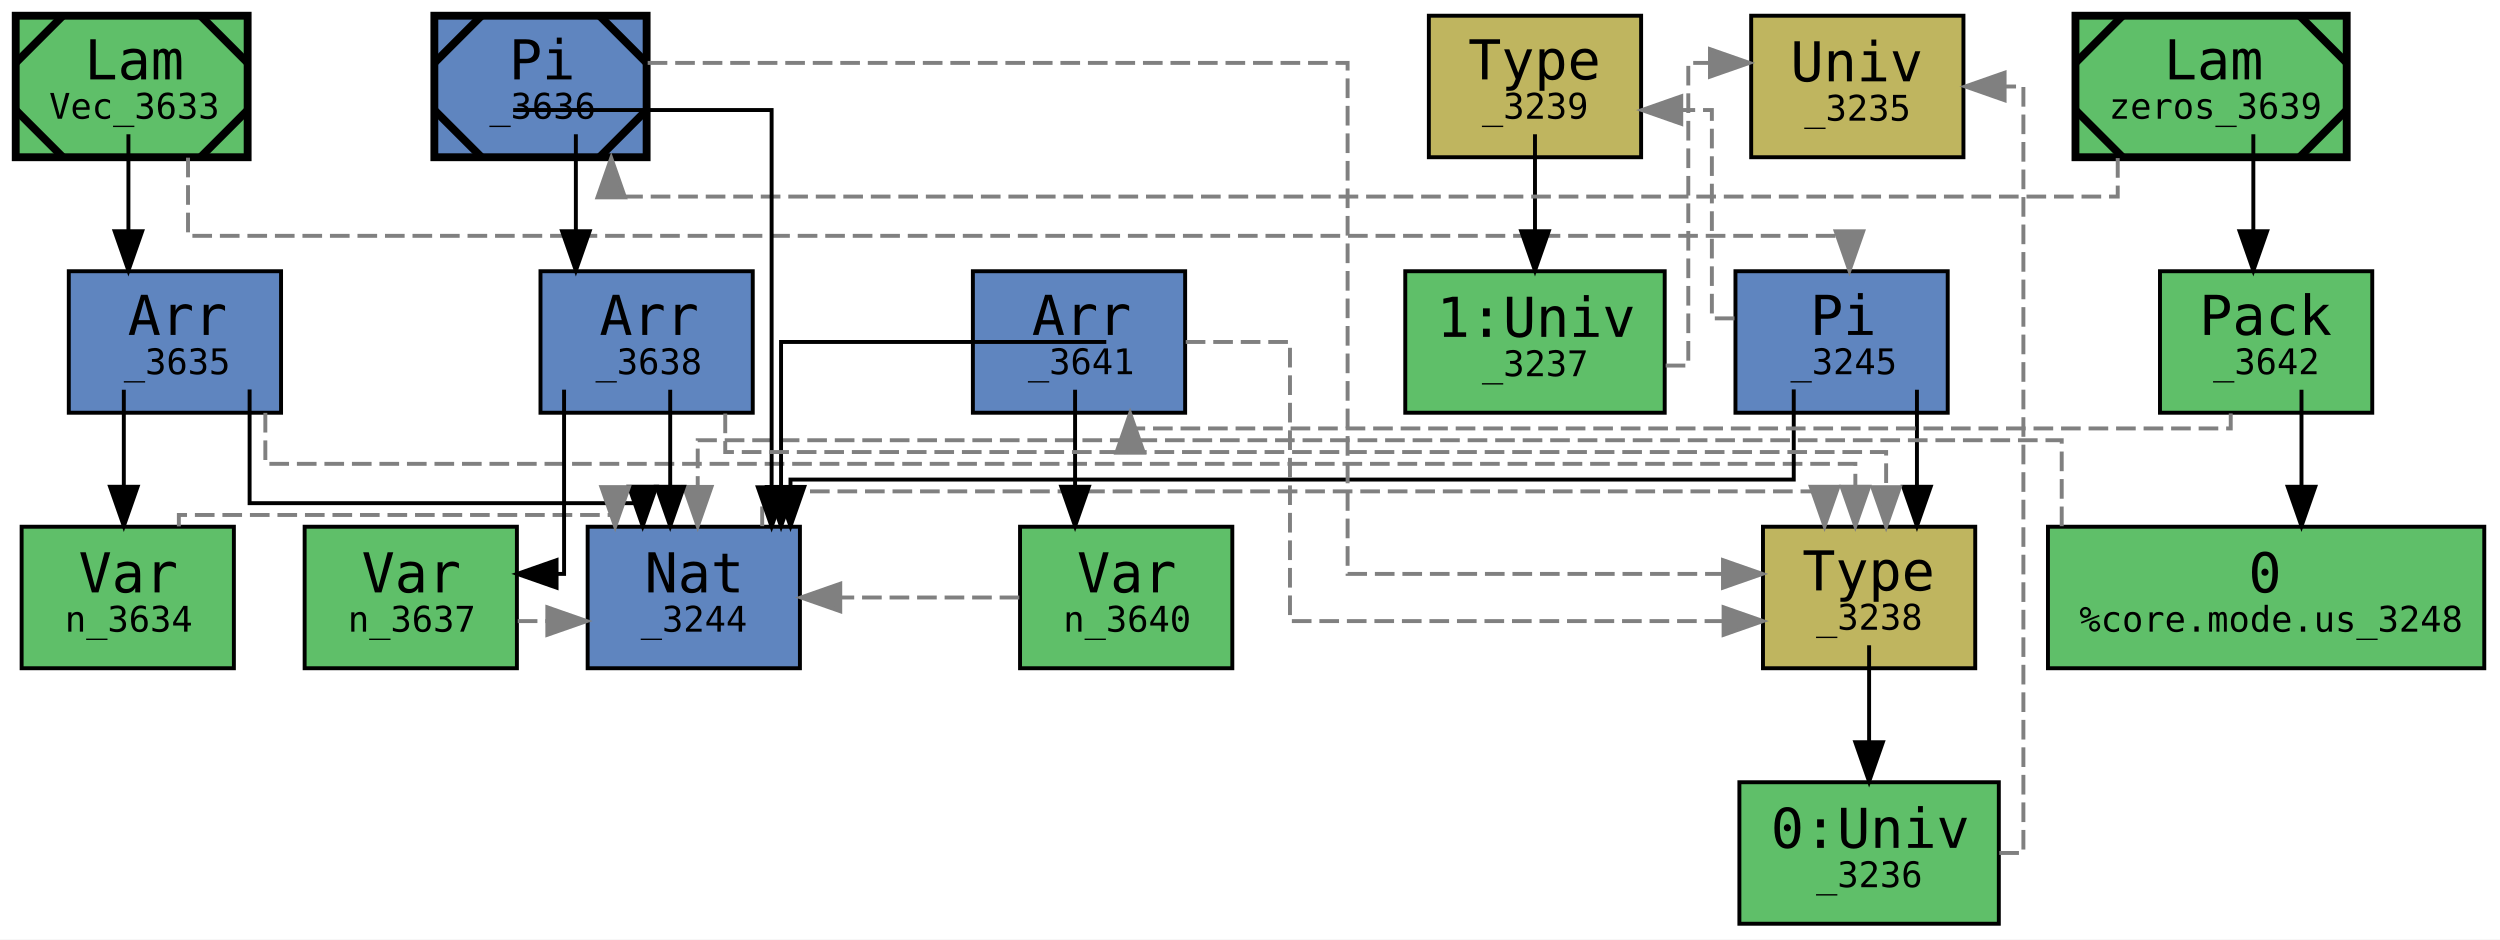
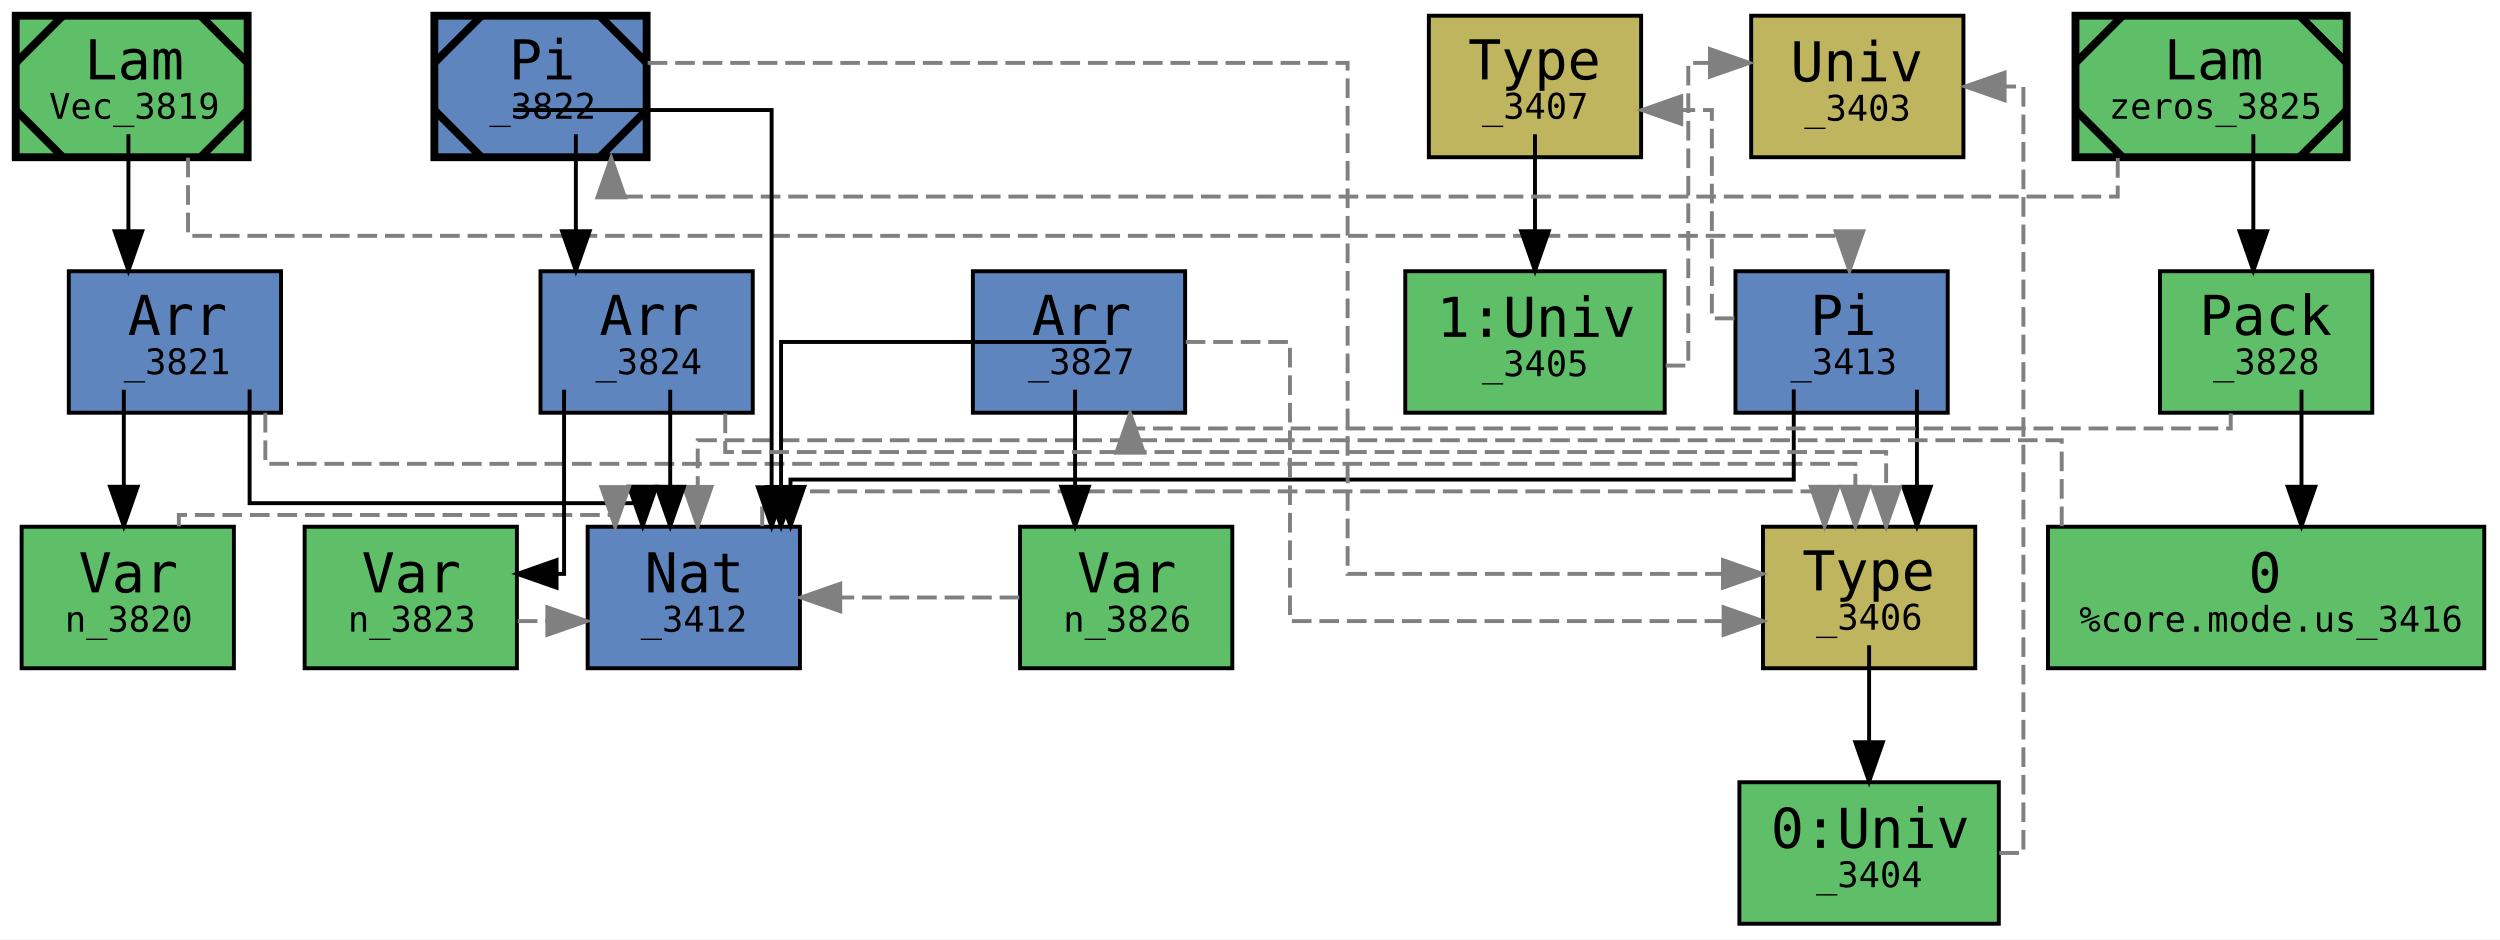
<svg xmlns="http://www.w3.org/2000/svg" xmlns:xlink="http://www.w3.org/1999/xlink" width="636pt" height="239pt" viewBox="0.00 0.00 636.00 239.00">
  <g id="graph0" class="graph" transform="scale(1 1) rotate(0) translate(4 235)">
    <polygon fill="white" stroke="transparent" points="-4,4 -4,-235 632,-235 632,4 -4,4" />
    <g id="node1" class="node">
      <g id="a_node1">
-         <a xlink:title="&lt;b&gt;expr:&lt;/b&gt; Vec&#13;&#10;&lt;b&gt;type:&lt;/b&gt; Nat → *&#13;&#10;&lt;b&gt;name:&lt;/b&gt; Vec&#13;&#10;&lt;b&gt;gid:&lt;/b&gt; 3633&#13;&#10;&lt;b&gt;flags:&lt;/b&gt; 0x0&#13;&#10;&lt;b&gt;mark:&lt;/b&gt; 0x18&#13;&#10;&lt;b&gt;local_muts:&lt;/b&gt; Vec&#13;&#10;&lt;b&gt;local_vars:&lt;/b&gt; &#13;&#10;&lt;b&gt;free_vars:&lt;/b&gt; &#13;&#10;&lt;b&gt;users:&lt;/b&gt; {}&#13;&#10;&lt;b&gt;loc:&lt;/b&gt; lit/docs/dep.mim:6:1-6:37">
+         <a xlink:title="&lt;b&gt;expr:&lt;/b&gt; Vec&#13;&#10;&lt;b&gt;type:&lt;/b&gt; Nat → *&#13;&#10;&lt;b&gt;name:&lt;/b&gt; Vec&#13;&#10;&lt;b&gt;gid:&lt;/b&gt; 3819&#13;&#10;&lt;b&gt;flags:&lt;/b&gt; 0x0&#13;&#10;&lt;b&gt;mark:&lt;/b&gt; 0x1c&#13;&#10;&lt;b&gt;local_muts:&lt;/b&gt; Vec&#13;&#10;&lt;b&gt;local_vars:&lt;/b&gt; &#13;&#10;&lt;b&gt;free_vars:&lt;/b&gt; &#13;&#10;&lt;b&gt;users:&lt;/b&gt; {}&#13;&#10;&lt;b&gt;loc:&lt;/b&gt; lit/docs/dep.mim:6:1-6:37">
          <polygon fill="#5fbf69" stroke="black" stroke-width="2" points="59,-231 0,-231 0,-195 59,-195 59,-231" />
          <polyline fill="none" stroke="black" stroke-width="2" points="12,-231 0,-219 " />
          <polyline fill="none" stroke="black" stroke-width="2" points="0,-207 12,-195 " />
          <polyline fill="none" stroke="black" stroke-width="2" points="47,-195 59,-207 " />
          <polyline fill="none" stroke="black" stroke-width="2" points="59,-219 47,-231 " />
          <text text-anchor="start" x="17.5" y="-214.8" font-family="monospace" font-size="14.00">Lam</text>
-           <text text-anchor="start" x="8.5" y="-204.8" font-family="monospace" font-size="9.00">Vec_3633</text>
+           <text text-anchor="start" x="8.5" y="-204.8" font-family="monospace" font-size="9.00">Vec_3819</text>
        </a>
      </g>
    </g>
    <g id="node2" class="node">
      <g id="a_node2">
-         <a xlink:title="&lt;b&gt;expr:&lt;/b&gt; «n_3634; Nat»&#13;&#10;&lt;b&gt;type:&lt;/b&gt; *&#13;&#10;&lt;b&gt;name:&lt;/b&gt; &#13;&#10;&lt;b&gt;gid:&lt;/b&gt; 3635&#13;&#10;&lt;b&gt;flags:&lt;/b&gt; 0x0&#13;&#10;&lt;b&gt;mark:&lt;/b&gt; 0x0&#13;&#10;&lt;b&gt;local_muts:&lt;/b&gt; &#13;&#10;&lt;b&gt;local_vars:&lt;/b&gt; n_3634&#13;&#10;&lt;b&gt;free_vars:&lt;/b&gt; n_3634&#13;&#10;&lt;b&gt;loc:&lt;/b&gt; lit/docs/dep.mim:6:30-6:37">
+         <a xlink:title="&lt;b&gt;expr:&lt;/b&gt; «n_3820; Nat»&#13;&#10;&lt;b&gt;type:&lt;/b&gt; *&#13;&#10;&lt;b&gt;name:&lt;/b&gt; &#13;&#10;&lt;b&gt;gid:&lt;/b&gt; 3821&#13;&#10;&lt;b&gt;flags:&lt;/b&gt; 0x0&#13;&#10;&lt;b&gt;mark:&lt;/b&gt; 0x0&#13;&#10;&lt;b&gt;local_muts:&lt;/b&gt; &#13;&#10;&lt;b&gt;local_vars:&lt;/b&gt; n_3820&#13;&#10;&lt;b&gt;free_vars:&lt;/b&gt; n_3820&#13;&#10;&lt;b&gt;loc:&lt;/b&gt; lit/docs/dep.mim:6:30-6:37">
          <polygon fill="#5f85bf" stroke="black" points="67.5,-166 13.5,-166 13.5,-130 67.5,-130 67.5,-166" />
          <text text-anchor="start" x="28.5" y="-149.8" font-family="monospace" font-size="14.00">Arr</text>
-           <text text-anchor="start" x="27.5" y="-139.8" font-family="monospace" font-size="9.00">_3635</text>
+           <text text-anchor="start" x="27.5" y="-139.8" font-family="monospace" font-size="9.00">_3821</text>
        </a>
      </g>
    </g>
    <g id="edge8" class="edge">
      <path fill="none" stroke="black" d="M28.67,-200.85C28.67,-200.85 28.67,-176.17 28.67,-176.17" />
      <polygon fill="black" stroke="black" points="32.17,-176.17 28.67,-166.17 25.17,-176.17 32.17,-176.17" />
    </g>
    <g id="node8" class="node">
      <g id="a_node8">
-         <a xlink:title="&lt;b&gt;expr:&lt;/b&gt; Nat → *&#13;&#10;&lt;b&gt;type:&lt;/b&gt; □&#13;&#10;&lt;b&gt;name:&lt;/b&gt; &#13;&#10;&lt;b&gt;gid:&lt;/b&gt; 3245&#13;&#10;&lt;b&gt;flags:&lt;/b&gt; 0x0&#13;&#10;&lt;b&gt;mark:&lt;/b&gt; 0x0&#13;&#10;&lt;b&gt;local_muts:&lt;/b&gt; &#13;&#10;&lt;b&gt;local_vars:&lt;/b&gt; &#13;&#10;&lt;b&gt;free_vars:&lt;/b&gt; &#13;&#10;&lt;b&gt;loc:&lt;/b&gt; &lt;unknown location&gt;">
+         <a xlink:title="&lt;b&gt;expr:&lt;/b&gt; Nat → *&#13;&#10;&lt;b&gt;type:&lt;/b&gt; □&#13;&#10;&lt;b&gt;name:&lt;/b&gt; &#13;&#10;&lt;b&gt;gid:&lt;/b&gt; 3413&#13;&#10;&lt;b&gt;flags:&lt;/b&gt; 0x0&#13;&#10;&lt;b&gt;mark:&lt;/b&gt; 0x0&#13;&#10;&lt;b&gt;local_muts:&lt;/b&gt; &#13;&#10;&lt;b&gt;local_vars:&lt;/b&gt; &#13;&#10;&lt;b&gt;free_vars:&lt;/b&gt; &#13;&#10;&lt;b&gt;loc:&lt;/b&gt; &lt;unknown location&gt;">
          <polygon fill="#5f85bf" stroke="black" points="491.5,-166 437.5,-166 437.5,-130 491.5,-130 491.5,-166" />
          <text text-anchor="start" x="456.5" y="-149.8" font-family="monospace" font-size="14.00">Pi</text>
-           <text text-anchor="start" x="451.5" y="-139.8" font-family="monospace" font-size="9.00">_3245</text>
+           <text text-anchor="start" x="451.5" y="-139.8" font-family="monospace" font-size="9.00">_3413</text>
        </a>
      </g>
    </g>
    <g id="edge14" class="edge">
      <path fill="none" stroke="gray" stroke-dasharray="5,2" d="M43.83,-194.89C43.83,-185.1 43.83,-175 43.83,-175 43.83,-175 466.5,-175 466.5,-175 466.5,-175 466.5,-174.12 466.5,-174.12" />
      <polygon fill="gray" stroke="gray" points="470,-176.16 466.5,-166.16 463,-176.16 470,-176.16" />
    </g>
    <g id="node3" class="node">
      <g id="a_node3">
-         <a xlink:title="&lt;b&gt;expr:&lt;/b&gt; n_3634&#13;&#10;&lt;b&gt;type:&lt;/b&gt; Nat&#13;&#10;&lt;b&gt;name:&lt;/b&gt; n&#13;&#10;&lt;b&gt;gid:&lt;/b&gt; 3634&#13;&#10;&lt;b&gt;flags:&lt;/b&gt; 0x0&#13;&#10;&lt;b&gt;mark:&lt;/b&gt; 0x0&#13;&#10;&lt;b&gt;local_muts:&lt;/b&gt; &#13;&#10;&lt;b&gt;local_vars:&lt;/b&gt; n_3634&#13;&#10;&lt;b&gt;free_vars:&lt;/b&gt; n_3634&#13;&#10;&lt;b&gt;loc:&lt;/b&gt; lit/docs/dep.mim:6:16-6:23">
+         <a xlink:title="&lt;b&gt;expr:&lt;/b&gt; n_3820&#13;&#10;&lt;b&gt;type:&lt;/b&gt; Nat&#13;&#10;&lt;b&gt;name:&lt;/b&gt; n&#13;&#10;&lt;b&gt;gid:&lt;/b&gt; 3820&#13;&#10;&lt;b&gt;flags:&lt;/b&gt; 0x0&#13;&#10;&lt;b&gt;mark:&lt;/b&gt; 0x0&#13;&#10;&lt;b&gt;local_muts:&lt;/b&gt; &#13;&#10;&lt;b&gt;local_vars:&lt;/b&gt; n_3820&#13;&#10;&lt;b&gt;free_vars:&lt;/b&gt; n_3820&#13;&#10;&lt;b&gt;loc:&lt;/b&gt; lit/docs/dep.mim:6:16-6:23">
          <polygon fill="#5fbf69" stroke="black" points="55.5,-101 1.5,-101 1.5,-65 55.5,-65 55.5,-101" />
          <text text-anchor="start" x="16" y="-84.3" font-family="monospace" font-size="14.00">Var</text>
-           <text text-anchor="start" x="12.5" y="-74.3" font-family="monospace" font-size="9.00">n_3634</text>
+           <text text-anchor="start" x="12.5" y="-74.3" font-family="monospace" font-size="9.00">n_3820</text>
        </a>
      </g>
    </g>
    <g id="edge5" class="edge">
      <path fill="none" stroke="black" d="M27.5,-135.85C27.5,-135.85 27.5,-111.17 27.5,-111.17" />
      <polygon fill="black" stroke="black" points="31,-111.17 27.5,-101.17 24,-111.17 31,-111.17" />
    </g>
    <g id="node4" class="node">
      <g id="a_node4">
-         <a xlink:title="&lt;b&gt;expr:&lt;/b&gt; Nat&#13;&#10;&lt;b&gt;type:&lt;/b&gt; *&#13;&#10;&lt;b&gt;name:&lt;/b&gt; &#13;&#10;&lt;b&gt;gid:&lt;/b&gt; 3244&#13;&#10;&lt;b&gt;flags:&lt;/b&gt; 0x0&#13;&#10;&lt;b&gt;mark:&lt;/b&gt; 0x0&#13;&#10;&lt;b&gt;local_muts:&lt;/b&gt; &#13;&#10;&lt;b&gt;local_vars:&lt;/b&gt; &#13;&#10;&lt;b&gt;free_vars:&lt;/b&gt; &#13;&#10;&lt;b&gt;loc:&lt;/b&gt; &lt;unknown location&gt;">
+         <a xlink:title="&lt;b&gt;expr:&lt;/b&gt; Nat&#13;&#10;&lt;b&gt;type:&lt;/b&gt; *&#13;&#10;&lt;b&gt;name:&lt;/b&gt; &#13;&#10;&lt;b&gt;gid:&lt;/b&gt; 3412&#13;&#10;&lt;b&gt;flags:&lt;/b&gt; 0x0&#13;&#10;&lt;b&gt;mark:&lt;/b&gt; 0x0&#13;&#10;&lt;b&gt;local_muts:&lt;/b&gt; &#13;&#10;&lt;b&gt;local_vars:&lt;/b&gt; &#13;&#10;&lt;b&gt;free_vars:&lt;/b&gt; &#13;&#10;&lt;b&gt;loc:&lt;/b&gt; &lt;unknown location&gt;">
          <polygon fill="#5f85bf" stroke="black" points="199.5,-101 145.5,-101 145.5,-65 199.5,-65 199.5,-101" />
          <text text-anchor="start" x="160" y="-84.3" font-family="monospace" font-size="14.00">Nat</text>
-           <text text-anchor="start" x="159" y="-74.3" font-family="monospace" font-size="9.00">_3244</text>
+           <text text-anchor="start" x="159" y="-74.3" font-family="monospace" font-size="9.00">_3412</text>
        </a>
      </g>
    </g>
    <g id="edge6" class="edge">
      <path fill="none" stroke="black" d="M59.5,-135.92C59.5,-134.22 59.5,-107 59.5,-107 59.5,-107 159.5,-107 159.5,-107 159.5,-107 159.5,-106.42 159.5,-106.42" />
      <polygon fill="black" stroke="black" points="163,-111.19 159.5,-101.19 156,-111.19 163,-111.19" />
    </g>
    <g id="node5" class="node">
      <g id="a_node5">
-         <a xlink:title="&lt;b&gt;expr:&lt;/b&gt; *&#13;&#10;&lt;b&gt;type:&lt;/b&gt; &lt;nullptr&gt;&#13;&#10;&lt;b&gt;name:&lt;/b&gt; &#13;&#10;&lt;b&gt;gid:&lt;/b&gt; 3238&#13;&#10;&lt;b&gt;flags:&lt;/b&gt; 0x0&#13;&#10;&lt;b&gt;mark:&lt;/b&gt; 0x0&#13;&#10;&lt;b&gt;local_muts:&lt;/b&gt; &#13;&#10;&lt;b&gt;local_vars:&lt;/b&gt; &#13;&#10;&lt;b&gt;free_vars:&lt;/b&gt; &#13;&#10;&lt;b&gt;loc:&lt;/b&gt; &lt;unknown location&gt;">
+         <a xlink:title="&lt;b&gt;expr:&lt;/b&gt; *&#13;&#10;&lt;b&gt;type:&lt;/b&gt; &lt;nullptr&gt;&#13;&#10;&lt;b&gt;name:&lt;/b&gt; &#13;&#10;&lt;b&gt;gid:&lt;/b&gt; 3406&#13;&#10;&lt;b&gt;flags:&lt;/b&gt; 0x0&#13;&#10;&lt;b&gt;mark:&lt;/b&gt; 0x0&#13;&#10;&lt;b&gt;local_muts:&lt;/b&gt; &#13;&#10;&lt;b&gt;local_vars:&lt;/b&gt; &#13;&#10;&lt;b&gt;free_vars:&lt;/b&gt; &#13;&#10;&lt;b&gt;loc:&lt;/b&gt; &lt;unknown location&gt;">
          <polygon fill="#bfb55f" stroke="black" points="498.5,-101 444.5,-101 444.5,-65 498.5,-65 498.5,-101" />
          <text text-anchor="start" x="454.5" y="-84.8" font-family="monospace" font-size="14.00">Type</text>
-           <text text-anchor="start" x="458" y="-74.8" font-family="monospace" font-size="9.00">_3238</text>
+           <text text-anchor="start" x="458" y="-74.8" font-family="monospace" font-size="9.00">_3406</text>
        </a>
      </g>
    </g>
    <g id="edge7" class="edge">
      <path fill="none" stroke="gray" stroke-dasharray="5,2" d="M63.5,-129.97C63.5,-123.15 63.5,-117 63.5,-117 63.5,-117 468,-117 468,-117 468,-117 468,-111.19 468,-111.19" />
      <polygon fill="gray" stroke="gray" points="471.5,-111.19 468,-101.19 464.5,-111.19 471.5,-111.19" />
    </g>
    <g id="edge4" class="edge">
      <path fill="none" stroke="gray" stroke-dasharray="5,2" d="M41.5,-101.08C41.5,-102.85 41.5,-104 41.5,-104 41.5,-104 152.5,-104 152.5,-104 152.5,-104 152.5,-103.71 152.5,-103.71" />
      <polygon fill="gray" stroke="gray" points="156,-111.08 152.5,-101.08 149,-111.08 156,-111.08" />
    </g>
    <g id="edge3" class="edge">
      <path fill="none" stroke="gray" stroke-dasharray="5,2" d="M189.9,-101.16C189.9,-106.04 189.9,-110 189.9,-110 189.9,-110 460.17,-110 460.17,-110 460.17,-110 460.17,-109.12 460.17,-109.12" />
      <polygon fill="gray" stroke="gray" points="463.67,-111.16 460.17,-101.16 456.67,-111.16 463.67,-111.16" />
    </g>
    <g id="node6" class="node">
      <g id="a_node6">
-         <a xlink:title="&lt;b&gt;expr:&lt;/b&gt; 0:Univ&#13;&#10;&lt;b&gt;type:&lt;/b&gt; Univ&#13;&#10;&lt;b&gt;name:&lt;/b&gt; &#13;&#10;&lt;b&gt;gid:&lt;/b&gt; 3236&#13;&#10;&lt;b&gt;flags:&lt;/b&gt; 0x0&#13;&#10;&lt;b&gt;mark:&lt;/b&gt; 0x0&#13;&#10;&lt;b&gt;local_muts:&lt;/b&gt; &#13;&#10;&lt;b&gt;local_vars:&lt;/b&gt; &#13;&#10;&lt;b&gt;free_vars:&lt;/b&gt; &#13;&#10;&lt;b&gt;loc:&lt;/b&gt; &lt;unknown location&gt;">
+         <a xlink:title="&lt;b&gt;expr:&lt;/b&gt; 0:Univ&#13;&#10;&lt;b&gt;type:&lt;/b&gt; Univ&#13;&#10;&lt;b&gt;name:&lt;/b&gt; &#13;&#10;&lt;b&gt;gid:&lt;/b&gt; 3404&#13;&#10;&lt;b&gt;flags:&lt;/b&gt; 0x0&#13;&#10;&lt;b&gt;mark:&lt;/b&gt; 0x0&#13;&#10;&lt;b&gt;local_muts:&lt;/b&gt; &#13;&#10;&lt;b&gt;local_vars:&lt;/b&gt; &#13;&#10;&lt;b&gt;free_vars:&lt;/b&gt; &#13;&#10;&lt;b&gt;loc:&lt;/b&gt; &lt;unknown location&gt;">
          <polygon fill="#5fbf69" stroke="black" points="504.5,-36 438.5,-36 438.5,0 504.5,0 504.5,-36" />
          <text text-anchor="start" x="446.5" y="-19.3" font-family="monospace" font-size="14.00">0:Univ</text>
-           <text text-anchor="start" x="458" y="-9.3" font-family="monospace" font-size="9.00">_3236</text>
+           <text text-anchor="start" x="458" y="-9.3" font-family="monospace" font-size="9.00">_3404</text>
        </a>
      </g>
    </g>
    <g id="edge1" class="edge">
      <path fill="none" stroke="black" d="M471.5,-70.85C471.5,-70.85 471.5,-46.17 471.5,-46.17" />
      <polygon fill="black" stroke="black" points="475,-46.17 471.5,-36.17 468,-46.17 475,-46.17" />
    </g>
    <g id="node7" class="node">
      <g id="a_node7">
-         <a xlink:title="&lt;b&gt;expr:&lt;/b&gt; Univ&#13;&#10;&lt;b&gt;type:&lt;/b&gt; &lt;nullptr&gt;&#13;&#10;&lt;b&gt;name:&lt;/b&gt; &#13;&#10;&lt;b&gt;gid:&lt;/b&gt; 3235&#13;&#10;&lt;b&gt;flags:&lt;/b&gt; 0x0&#13;&#10;&lt;b&gt;mark:&lt;/b&gt; 0x0&#13;&#10;&lt;b&gt;local_muts:&lt;/b&gt; &#13;&#10;&lt;b&gt;local_vars:&lt;/b&gt; &#13;&#10;&lt;b&gt;free_vars:&lt;/b&gt; &#13;&#10;&lt;b&gt;loc:&lt;/b&gt; &lt;unknown location&gt;">
+         <a xlink:title="&lt;b&gt;expr:&lt;/b&gt; Univ&#13;&#10;&lt;b&gt;type:&lt;/b&gt; &lt;nullptr&gt;&#13;&#10;&lt;b&gt;name:&lt;/b&gt; &#13;&#10;&lt;b&gt;gid:&lt;/b&gt; 3403&#13;&#10;&lt;b&gt;flags:&lt;/b&gt; 0x0&#13;&#10;&lt;b&gt;mark:&lt;/b&gt; 0x0&#13;&#10;&lt;b&gt;local_muts:&lt;/b&gt; &#13;&#10;&lt;b&gt;local_vars:&lt;/b&gt; &#13;&#10;&lt;b&gt;free_vars:&lt;/b&gt; &#13;&#10;&lt;b&gt;loc:&lt;/b&gt; &lt;unknown location&gt;">
          <polygon fill="#bfb55f" stroke="black" points="495.5,-231 441.5,-231 441.5,-195 495.5,-195 495.5,-231" />
          <text text-anchor="start" x="451.5" y="-214.3" font-family="monospace" font-size="14.00">Univ</text>
-           <text text-anchor="start" x="455" y="-204.3" font-family="monospace" font-size="9.00">_3235</text>
+           <text text-anchor="start" x="455" y="-204.3" font-family="monospace" font-size="9.00">_3403</text>
        </a>
      </g>
    </g>
    <g id="edge2" class="edge">
      <path fill="none" stroke="gray" stroke-dasharray="5,2" d="M504.62,-18C508.3,-18 510.75,-18 510.75,-18 510.75,-18 510.75,-213 510.75,-213 510.75,-213 505.97,-213 505.97,-213" />
      <polygon fill="gray" stroke="gray" points="505.97,-209.5 495.97,-213 505.97,-216.5 505.97,-209.5" />
    </g>
    <g id="edge9" class="edge">
      <path fill="none" stroke="black" d="M452.33,-135.93C452.33,-134.58 452.33,-113 452.33,-113 452.33,-113 197.1,-113 197.1,-113 197.1,-113 197.1,-111.14 197.1,-111.14" />
      <polygon fill="black" stroke="black" points="200.6,-111.14 197.1,-101.14 193.6,-111.14 200.6,-111.14" />
    </g>
    <g id="edge10" class="edge">
      <path fill="none" stroke="black" d="M483.67,-135.85C483.67,-135.85 483.67,-111.17 483.67,-111.17" />
      <polygon fill="black" stroke="black" points="487.17,-111.17 483.67,-101.17 480.17,-111.17 487.17,-111.17" />
    </g>
    <g id="node9" class="node">
      <g id="a_node9">
-         <a xlink:title="&lt;b&gt;expr:&lt;/b&gt; □&#13;&#10;&lt;b&gt;type:&lt;/b&gt; &lt;nullptr&gt;&#13;&#10;&lt;b&gt;name:&lt;/b&gt; &#13;&#10;&lt;b&gt;gid:&lt;/b&gt; 3239&#13;&#10;&lt;b&gt;flags:&lt;/b&gt; 0x0&#13;&#10;&lt;b&gt;mark:&lt;/b&gt; 0x0&#13;&#10;&lt;b&gt;local_muts:&lt;/b&gt; &#13;&#10;&lt;b&gt;local_vars:&lt;/b&gt; &#13;&#10;&lt;b&gt;free_vars:&lt;/b&gt; &#13;&#10;&lt;b&gt;loc:&lt;/b&gt; &lt;unknown location&gt;">
+         <a xlink:title="&lt;b&gt;expr:&lt;/b&gt; □&#13;&#10;&lt;b&gt;type:&lt;/b&gt; &lt;nullptr&gt;&#13;&#10;&lt;b&gt;name:&lt;/b&gt; &#13;&#10;&lt;b&gt;gid:&lt;/b&gt; 3407&#13;&#10;&lt;b&gt;flags:&lt;/b&gt; 0x0&#13;&#10;&lt;b&gt;mark:&lt;/b&gt; 0x0&#13;&#10;&lt;b&gt;local_muts:&lt;/b&gt; &#13;&#10;&lt;b&gt;local_vars:&lt;/b&gt; &#13;&#10;&lt;b&gt;free_vars:&lt;/b&gt; &#13;&#10;&lt;b&gt;loc:&lt;/b&gt; &lt;unknown location&gt;">
          <polygon fill="#bfb55f" stroke="black" points="413.5,-231 359.5,-231 359.5,-195 413.5,-195 413.5,-231" />
          <text text-anchor="start" x="369.5" y="-214.8" font-family="monospace" font-size="14.00">Type</text>
-           <text text-anchor="start" x="373" y="-204.8" font-family="monospace" font-size="9.00">_3239</text>
+           <text text-anchor="start" x="373" y="-204.8" font-family="monospace" font-size="9.00">_3407</text>
        </a>
      </g>
    </g>
    <g id="edge13" class="edge">
      <path fill="none" stroke="gray" stroke-dasharray="5,2" d="M437.25,-154C433.83,-154 431.5,-154 431.5,-154 431.5,-154 431.5,-207 431.5,-207 431.5,-207 423.71,-207 423.71,-207" />
      <polygon fill="gray" stroke="gray" points="423.71,-203.5 413.71,-207 423.71,-210.5 423.71,-203.5" />
    </g>
    <g id="node10" class="node">
      <g id="a_node10">
-         <a xlink:title="&lt;b&gt;expr:&lt;/b&gt; 1:Univ&#13;&#10;&lt;b&gt;type:&lt;/b&gt; Univ&#13;&#10;&lt;b&gt;name:&lt;/b&gt; &#13;&#10;&lt;b&gt;gid:&lt;/b&gt; 3237&#13;&#10;&lt;b&gt;flags:&lt;/b&gt; 0x1&#13;&#10;&lt;b&gt;mark:&lt;/b&gt; 0x0&#13;&#10;&lt;b&gt;local_muts:&lt;/b&gt; &#13;&#10;&lt;b&gt;local_vars:&lt;/b&gt; &#13;&#10;&lt;b&gt;free_vars:&lt;/b&gt; &#13;&#10;&lt;b&gt;loc:&lt;/b&gt; &lt;unknown location&gt;">
+         <a xlink:title="&lt;b&gt;expr:&lt;/b&gt; 1:Univ&#13;&#10;&lt;b&gt;type:&lt;/b&gt; Univ&#13;&#10;&lt;b&gt;name:&lt;/b&gt; &#13;&#10;&lt;b&gt;gid:&lt;/b&gt; 3405&#13;&#10;&lt;b&gt;flags:&lt;/b&gt; 0x1&#13;&#10;&lt;b&gt;mark:&lt;/b&gt; 0x0&#13;&#10;&lt;b&gt;local_muts:&lt;/b&gt; &#13;&#10;&lt;b&gt;local_vars:&lt;/b&gt; &#13;&#10;&lt;b&gt;free_vars:&lt;/b&gt; &#13;&#10;&lt;b&gt;loc:&lt;/b&gt; &lt;unknown location&gt;">
          <polygon fill="#5fbf69" stroke="black" points="419.5,-166 353.5,-166 353.5,-130 419.5,-130 419.5,-166" />
          <text text-anchor="start" x="361.5" y="-149.3" font-family="monospace" font-size="14.00">1:Univ</text>
-           <text text-anchor="start" x="373" y="-139.3" font-family="monospace" font-size="9.00">_3237</text>
+           <text text-anchor="start" x="373" y="-139.3" font-family="monospace" font-size="9.00">_3405</text>
        </a>
      </g>
    </g>
    <g id="edge11" class="edge">
      <path fill="none" stroke="black" d="M386.5,-200.85C386.5,-200.85 386.5,-176.17 386.5,-176.17" />
      <polygon fill="black" stroke="black" points="390,-176.17 386.5,-166.17 383,-176.17 390,-176.17" />
    </g>
    <g id="edge12" class="edge">
      <path fill="none" stroke="gray" stroke-dasharray="5,2" d="M419.75,-142C423.21,-142 425.5,-142 425.5,-142 425.5,-142 425.5,-219 425.5,-219 425.5,-219 431.02,-219 431.02,-219" />
      <polygon fill="gray" stroke="gray" points="431.02,-222.5 441.02,-219 431.02,-215.5 431.02,-222.5" />
    </g>
    <g id="node11" class="node">
      <g id="a_node11">
-         <a xlink:title="&lt;b&gt;expr:&lt;/b&gt; zeros&#13;&#10;&lt;b&gt;type:&lt;/b&gt; [n_3637: Nat] → «n_3637; Nat»&#13;&#10;&lt;b&gt;name:&lt;/b&gt; zeros&#13;&#10;&lt;b&gt;gid:&lt;/b&gt; 3639&#13;&#10;&lt;b&gt;flags:&lt;/b&gt; 0x0&#13;&#10;&lt;b&gt;mark:&lt;/b&gt; 0x1c&#13;&#10;&lt;b&gt;local_muts:&lt;/b&gt; zeros&#13;&#10;&lt;b&gt;local_vars:&lt;/b&gt; &#13;&#10;&lt;b&gt;free_vars:&lt;/b&gt; &#13;&#10;&lt;b&gt;users:&lt;/b&gt; {}&#13;&#10;&lt;b&gt;loc:&lt;/b&gt; lit/docs/dep.mim:10:1-10:41">
+         <a xlink:title="&lt;b&gt;expr:&lt;/b&gt; zeros&#13;&#10;&lt;b&gt;type:&lt;/b&gt; [n_3823: Nat] → «n_3823; Nat»&#13;&#10;&lt;b&gt;name:&lt;/b&gt; zeros&#13;&#10;&lt;b&gt;gid:&lt;/b&gt; 3825&#13;&#10;&lt;b&gt;flags:&lt;/b&gt; 0x0&#13;&#10;&lt;b&gt;mark:&lt;/b&gt; 0x20&#13;&#10;&lt;b&gt;local_muts:&lt;/b&gt; zeros&#13;&#10;&lt;b&gt;local_vars:&lt;/b&gt; &#13;&#10;&lt;b&gt;free_vars:&lt;/b&gt; &#13;&#10;&lt;b&gt;users:&lt;/b&gt; {}&#13;&#10;&lt;b&gt;loc:&lt;/b&gt; lit/docs/dep.mim:10:1-10:41">
          <polygon fill="#5fbf69" stroke="black" stroke-width="2" points="593,-231 524,-231 524,-195 593,-195 593,-231" />
          <polyline fill="none" stroke="black" stroke-width="2" points="536,-231 524,-219 " />
          <polyline fill="none" stroke="black" stroke-width="2" points="524,-207 536,-195 " />
          <polyline fill="none" stroke="black" stroke-width="2" points="581,-195 593,-207 " />
          <polyline fill="none" stroke="black" stroke-width="2" points="593,-219 581,-231 " />
          <text text-anchor="start" x="546.5" y="-214.8" font-family="monospace" font-size="14.00">Lam</text>
-           <text text-anchor="start" x="532.5" y="-204.8" font-family="monospace" font-size="9.00">zeros_3639</text>
+           <text text-anchor="start" x="532.5" y="-204.8" font-family="monospace" font-size="9.00">zeros_3825</text>
        </a>
      </g>
    </g>
    <g id="node12" class="node">
      <g id="a_node12">
-         <a xlink:title="&lt;b&gt;expr:&lt;/b&gt; ‹n_3640; 0›&#13;&#10;&lt;b&gt;type:&lt;/b&gt; «n_3640; Nat»&#13;&#10;&lt;b&gt;name:&lt;/b&gt; &#13;&#10;&lt;b&gt;gid:&lt;/b&gt; 3642&#13;&#10;&lt;b&gt;flags:&lt;/b&gt; 0x0&#13;&#10;&lt;b&gt;mark:&lt;/b&gt; 0x0&#13;&#10;&lt;b&gt;local_muts:&lt;/b&gt; &#13;&#10;&lt;b&gt;local_vars:&lt;/b&gt; n_3640&#13;&#10;&lt;b&gt;free_vars:&lt;/b&gt; n_3640&#13;&#10;&lt;b&gt;loc:&lt;/b&gt; lit/docs/dep.mim:10:36-10:41">
+         <a xlink:title="&lt;b&gt;expr:&lt;/b&gt; ‹n_3826; 0›&#13;&#10;&lt;b&gt;type:&lt;/b&gt; «n_3826; Nat»&#13;&#10;&lt;b&gt;name:&lt;/b&gt; &#13;&#10;&lt;b&gt;gid:&lt;/b&gt; 3828&#13;&#10;&lt;b&gt;flags:&lt;/b&gt; 0x0&#13;&#10;&lt;b&gt;mark:&lt;/b&gt; 0x0&#13;&#10;&lt;b&gt;local_muts:&lt;/b&gt; &#13;&#10;&lt;b&gt;local_vars:&lt;/b&gt; n_3826&#13;&#10;&lt;b&gt;free_vars:&lt;/b&gt; n_3826&#13;&#10;&lt;b&gt;loc:&lt;/b&gt; lit/docs/dep.mim:10:36-10:41">
          <polygon fill="#5fbf69" stroke="black" points="599.5,-166 545.5,-166 545.5,-130 599.5,-130 599.5,-166" />
          <text text-anchor="start" x="555.5" y="-149.8" font-family="monospace" font-size="14.00">Pack</text>
-           <text text-anchor="start" x="559" y="-139.8" font-family="monospace" font-size="9.00">_3642</text>
+           <text text-anchor="start" x="559" y="-139.8" font-family="monospace" font-size="9.00">_3828</text>
        </a>
      </g>
    </g>
    <g id="edge22" class="edge">
      <path fill="none" stroke="black" d="M569.25,-200.85C569.25,-200.85 569.25,-176.17 569.25,-176.17" />
      <polygon fill="black" stroke="black" points="572.75,-176.17 569.25,-166.17 565.75,-176.17 572.75,-176.17" />
    </g>
    <g id="node16" class="node">
      <g id="a_node16">
-         <a xlink:title="&lt;b&gt;expr:&lt;/b&gt; [n_3637: Nat] → «n_3637; Nat»&#13;&#10;&lt;b&gt;type:&lt;/b&gt; *&#13;&#10;&lt;b&gt;name:&lt;/b&gt; &#13;&#10;&lt;b&gt;gid:&lt;/b&gt; 3636&#13;&#10;&lt;b&gt;flags:&lt;/b&gt; 0x0&#13;&#10;&lt;b&gt;mark:&lt;/b&gt; 0x1a&#13;&#10;&lt;b&gt;local_muts:&lt;/b&gt; [n_3637: Nat] → «n_3637; Nat»&#13;&#10;&lt;b&gt;local_vars:&lt;/b&gt; &#13;&#10;&lt;b&gt;free_vars:&lt;/b&gt; &#13;&#10;&lt;b&gt;users:&lt;/b&gt; {zeros}&#13;&#10;&lt;b&gt;loc:&lt;/b&gt; lit/docs/dep.mim:10:1-10:41">
+         <a xlink:title="&lt;b&gt;expr:&lt;/b&gt; [n_3823: Nat] → «n_3823; Nat»&#13;&#10;&lt;b&gt;type:&lt;/b&gt; *&#13;&#10;&lt;b&gt;name:&lt;/b&gt; &#13;&#10;&lt;b&gt;gid:&lt;/b&gt; 3822&#13;&#10;&lt;b&gt;flags:&lt;/b&gt; 0x0&#13;&#10;&lt;b&gt;mark:&lt;/b&gt; 0x1e&#13;&#10;&lt;b&gt;local_muts:&lt;/b&gt; [n_3823: Nat] → «n_3823; Nat»&#13;&#10;&lt;b&gt;local_vars:&lt;/b&gt; &#13;&#10;&lt;b&gt;free_vars:&lt;/b&gt; &#13;&#10;&lt;b&gt;users:&lt;/b&gt; {zeros}&#13;&#10;&lt;b&gt;loc:&lt;/b&gt; lit/docs/dep.mim:10:1-10:41">
          <polygon fill="#5f85bf" stroke="black" stroke-width="2" points="160.5,-231 106.5,-231 106.5,-195 160.5,-195 160.5,-231" />
          <polyline fill="none" stroke="black" stroke-width="2" points="118.5,-231 106.5,-219 " />
          <polyline fill="none" stroke="black" stroke-width="2" points="106.5,-207 118.5,-195 " />
          <polyline fill="none" stroke="black" stroke-width="2" points="148.5,-195 160.5,-207 " />
          <polyline fill="none" stroke="black" stroke-width="2" points="160.5,-219 148.5,-231 " />
          <text text-anchor="start" x="125.5" y="-214.8" font-family="monospace" font-size="14.00">Pi</text>
-           <text text-anchor="start" x="120.5" y="-204.8" font-family="monospace" font-size="9.00">_3636</text>
+           <text text-anchor="start" x="120.5" y="-204.8" font-family="monospace" font-size="9.00">_3822</text>
        </a>
      </g>
    </g>
    <g id="edge30" class="edge">
      <path fill="none" stroke="gray" stroke-dasharray="5,2" d="M534.75,-194.79C534.75,-189.45 534.75,-185 534.75,-185 534.75,-185 151.5,-185 151.5,-185 151.5,-185 151.5,-185.98 151.5,-185.98" />
      <polygon fill="gray" stroke="gray" points="148,-184.79 151.5,-194.79 155,-184.79 148,-184.79" />
    </g>
    <g id="node13" class="node">
      <g id="a_node13">
-         <a xlink:title="&lt;b&gt;expr:&lt;/b&gt; 0&#13;&#10;&lt;b&gt;type:&lt;/b&gt; Nat&#13;&#10;&lt;b&gt;name:&lt;/b&gt; %core.mode.us&#13;&#10;&lt;b&gt;gid:&lt;/b&gt; 3248&#13;&#10;&lt;b&gt;flags:&lt;/b&gt; 0x0&#13;&#10;&lt;b&gt;mark:&lt;/b&gt; 0x0&#13;&#10;&lt;b&gt;local_muts:&lt;/b&gt; &#13;&#10;&lt;b&gt;local_vars:&lt;/b&gt; &#13;&#10;&lt;b&gt;free_vars:&lt;/b&gt; &#13;&#10;&lt;b&gt;loc:&lt;/b&gt; /home/runner/work/mimir/mimir/build/lib/mim/core.mim:66:5-66:17">
+         <a xlink:title="&lt;b&gt;expr:&lt;/b&gt; 0&#13;&#10;&lt;b&gt;type:&lt;/b&gt; Nat&#13;&#10;&lt;b&gt;name:&lt;/b&gt; %core.mode.us&#13;&#10;&lt;b&gt;gid:&lt;/b&gt; 3416&#13;&#10;&lt;b&gt;flags:&lt;/b&gt; 0x0&#13;&#10;&lt;b&gt;mark:&lt;/b&gt; 0x0&#13;&#10;&lt;b&gt;local_muts:&lt;/b&gt; &#13;&#10;&lt;b&gt;local_vars:&lt;/b&gt; &#13;&#10;&lt;b&gt;free_vars:&lt;/b&gt; &#13;&#10;&lt;b&gt;loc:&lt;/b&gt; /home/runner/work/mimir/mimir/build/lib/mim/core.mim:66:5-66:17">
          <polygon fill="#5fbf69" stroke="black" points="628,-101 517,-101 517,-65 628,-65 628,-101" />
          <text text-anchor="start" x="568" y="-84.3" font-family="monospace" font-size="14.00">0</text>
-           <text text-anchor="start" x="525" y="-74.3" font-family="monospace" font-size="9.00">%core.mode.us_3248</text>
+           <text text-anchor="start" x="525" y="-74.3" font-family="monospace" font-size="9.00">%core.mode.us_3416</text>
        </a>
      </g>
    </g>
    <g id="edge15" class="edge">
      <path fill="none" stroke="black" d="M581.5,-135.85C581.5,-135.85 581.5,-111.17 581.5,-111.17" />
      <polygon fill="black" stroke="black" points="585,-111.17 581.5,-101.17 578,-111.17 585,-111.17" />
    </g>
    <g id="node14" class="node">
      <g id="a_node14">
-         <a xlink:title="&lt;b&gt;expr:&lt;/b&gt; «n_3640; Nat»&#13;&#10;&lt;b&gt;type:&lt;/b&gt; *&#13;&#10;&lt;b&gt;name:&lt;/b&gt; &#13;&#10;&lt;b&gt;gid:&lt;/b&gt; 3641&#13;&#10;&lt;b&gt;flags:&lt;/b&gt; 0x0&#13;&#10;&lt;b&gt;mark:&lt;/b&gt; 0x0&#13;&#10;&lt;b&gt;local_muts:&lt;/b&gt; &#13;&#10;&lt;b&gt;local_vars:&lt;/b&gt; n_3640&#13;&#10;&lt;b&gt;free_vars:&lt;/b&gt; n_3640&#13;&#10;&lt;b&gt;loc:&lt;/b&gt; &lt;unknown location&gt;">
+         <a xlink:title="&lt;b&gt;expr:&lt;/b&gt; «n_3826; Nat»&#13;&#10;&lt;b&gt;type:&lt;/b&gt; *&#13;&#10;&lt;b&gt;name:&lt;/b&gt; &#13;&#10;&lt;b&gt;gid:&lt;/b&gt; 3827&#13;&#10;&lt;b&gt;flags:&lt;/b&gt; 0x0&#13;&#10;&lt;b&gt;mark:&lt;/b&gt; 0x0&#13;&#10;&lt;b&gt;local_muts:&lt;/b&gt; &#13;&#10;&lt;b&gt;local_vars:&lt;/b&gt; n_3826&#13;&#10;&lt;b&gt;free_vars:&lt;/b&gt; n_3826&#13;&#10;&lt;b&gt;loc:&lt;/b&gt; &lt;unknown location&gt;">
          <polygon fill="#5f85bf" stroke="black" points="297.5,-166 243.5,-166 243.5,-130 297.5,-130 297.5,-166" />
          <text text-anchor="start" x="258.5" y="-149.8" font-family="monospace" font-size="14.00">Arr</text>
-           <text text-anchor="start" x="257.5" y="-139.8" font-family="monospace" font-size="9.00">_3641</text>
+           <text text-anchor="start" x="257.5" y="-139.8" font-family="monospace" font-size="9.00">_3827</text>
        </a>
      </g>
    </g>
    <g id="edge21" class="edge">
      <path fill="none" stroke="gray" stroke-dasharray="5,2" d="M563.5,-129.83C563.5,-127.55 563.5,-126 563.5,-126 563.5,-126 283.5,-126 283.5,-126 283.5,-126 283.5,-126.38 283.5,-126.38" />
      <polygon fill="gray" stroke="gray" points="280,-119.83 283.5,-129.83 287,-119.83 280,-119.83" />
    </g>
    <g id="edge16" class="edge">
      <path fill="none" stroke="gray" stroke-dasharray="5,2" d="M520.5,-101.13C520.5,-111.71 520.5,-123 520.5,-123 520.5,-123 173.5,-123 173.5,-123 173.5,-123 173.5,-111.13 173.5,-111.13" />
      <polygon fill="gray" stroke="gray" points="177,-111.13 173.5,-101.13 170,-111.13 177,-111.13" />
    </g>
    <g id="edge19" class="edge">
      <path fill="none" stroke="black" d="M277.44,-148C274.93,-148 194.7,-148 194.7,-148 194.7,-148 194.7,-111.11 194.7,-111.11" />
      <polygon fill="black" stroke="black" points="198.2,-111.11 194.7,-101.11 191.2,-111.11 198.2,-111.11" />
    </g>
    <g id="edge20" class="edge">
      <path fill="none" stroke="gray" stroke-dasharray="5,2" d="M297.65,-148C310.96,-148 324.17,-148 324.17,-148 324.17,-148 324.17,-77 324.17,-77 324.17,-77 434.48,-77 434.48,-77" />
      <polygon fill="gray" stroke="gray" points="434.48,-80.5 444.48,-77 434.48,-73.5 434.48,-80.5" />
    </g>
    <g id="node15" class="node">
      <g id="a_node15">
-         <a xlink:title="&lt;b&gt;expr:&lt;/b&gt; n_3640&#13;&#10;&lt;b&gt;type:&lt;/b&gt; Nat&#13;&#10;&lt;b&gt;name:&lt;/b&gt; n&#13;&#10;&lt;b&gt;gid:&lt;/b&gt; 3640&#13;&#10;&lt;b&gt;flags:&lt;/b&gt; 0x0&#13;&#10;&lt;b&gt;mark:&lt;/b&gt; 0x0&#13;&#10;&lt;b&gt;local_muts:&lt;/b&gt; &#13;&#10;&lt;b&gt;local_vars:&lt;/b&gt; n_3640&#13;&#10;&lt;b&gt;free_vars:&lt;/b&gt; n_3640&#13;&#10;&lt;b&gt;loc:&lt;/b&gt; lit/docs/dep.mim:10:18-10:25">
+         <a xlink:title="&lt;b&gt;expr:&lt;/b&gt; n_3826&#13;&#10;&lt;b&gt;type:&lt;/b&gt; Nat&#13;&#10;&lt;b&gt;name:&lt;/b&gt; n&#13;&#10;&lt;b&gt;gid:&lt;/b&gt; 3826&#13;&#10;&lt;b&gt;flags:&lt;/b&gt; 0x0&#13;&#10;&lt;b&gt;mark:&lt;/b&gt; 0x0&#13;&#10;&lt;b&gt;local_muts:&lt;/b&gt; &#13;&#10;&lt;b&gt;local_vars:&lt;/b&gt; n_3826&#13;&#10;&lt;b&gt;free_vars:&lt;/b&gt; n_3826&#13;&#10;&lt;b&gt;loc:&lt;/b&gt; lit/docs/dep.mim:10:18-10:25">
          <polygon fill="#5fbf69" stroke="black" points="309.5,-101 255.5,-101 255.5,-65 309.5,-65 309.5,-101" />
          <text text-anchor="start" x="270" y="-84.3" font-family="monospace" font-size="14.00">Var</text>
-           <text text-anchor="start" x="266.5" y="-74.3" font-family="monospace" font-size="9.00">n_3640</text>
+           <text text-anchor="start" x="266.5" y="-74.3" font-family="monospace" font-size="9.00">n_3826</text>
        </a>
      </g>
    </g>
    <g id="edge18" class="edge">
      <path fill="none" stroke="black" d="M269.5,-135.85C269.5,-135.85 269.5,-111.17 269.5,-111.17" />
      <polygon fill="black" stroke="black" points="273,-111.17 269.5,-101.17 266,-111.17 273,-111.17" />
    </g>
    <g id="edge17" class="edge">
      <path fill="none" stroke="gray" stroke-dasharray="5,2" d="M255.31,-83C255.31,-83 209.76,-83 209.76,-83" />
      <polygon fill="gray" stroke="gray" points="209.76,-79.5 199.76,-83 209.76,-86.5 209.76,-79.5" />
    </g>
    <g id="edge23" class="edge">
      <path fill="none" stroke="black" d="M126.55,-207C128.54,-207 192.3,-207 192.3,-207 192.3,-207 192.3,-111.03 192.3,-111.03" />
      <polygon fill="black" stroke="black" points="195.8,-111.03 192.3,-101.03 188.8,-111.03 195.8,-111.03" />
    </g>
    <g id="edge29" class="edge">
      <path fill="none" stroke="gray" stroke-dasharray="5,2" d="M160.77,-219C216.62,-219 338.83,-219 338.83,-219 338.83,-219 338.83,-89 338.83,-89 338.83,-89 434.33,-89 434.33,-89" />
      <polygon fill="gray" stroke="gray" points="434.33,-92.5 444.33,-89 434.33,-85.5 434.33,-92.5" />
    </g>
    <g id="node17" class="node">
      <g id="a_node17">
-         <a xlink:title="&lt;b&gt;expr:&lt;/b&gt; «n_3637; Nat»&#13;&#10;&lt;b&gt;type:&lt;/b&gt; *&#13;&#10;&lt;b&gt;name:&lt;/b&gt; &#13;&#10;&lt;b&gt;gid:&lt;/b&gt; 3638&#13;&#10;&lt;b&gt;flags:&lt;/b&gt; 0x0&#13;&#10;&lt;b&gt;mark:&lt;/b&gt; 0x0&#13;&#10;&lt;b&gt;local_muts:&lt;/b&gt; &#13;&#10;&lt;b&gt;local_vars:&lt;/b&gt; n_3637&#13;&#10;&lt;b&gt;free_vars:&lt;/b&gt; n_3637&#13;&#10;&lt;b&gt;loc:&lt;/b&gt; lit/docs/dep.mim:10:28-10:32">
+         <a xlink:title="&lt;b&gt;expr:&lt;/b&gt; «n_3823; Nat»&#13;&#10;&lt;b&gt;type:&lt;/b&gt; *&#13;&#10;&lt;b&gt;name:&lt;/b&gt; &#13;&#10;&lt;b&gt;gid:&lt;/b&gt; 3824&#13;&#10;&lt;b&gt;flags:&lt;/b&gt; 0x0&#13;&#10;&lt;b&gt;mark:&lt;/b&gt; 0x0&#13;&#10;&lt;b&gt;local_muts:&lt;/b&gt; &#13;&#10;&lt;b&gt;local_vars:&lt;/b&gt; n_3823&#13;&#10;&lt;b&gt;free_vars:&lt;/b&gt; n_3823&#13;&#10;&lt;b&gt;loc:&lt;/b&gt; lit/docs/dep.mim:10:28-10:32">
          <polygon fill="#5f85bf" stroke="black" points="187.5,-166 133.5,-166 133.5,-130 187.5,-130 187.5,-166" />
          <text text-anchor="start" x="148.5" y="-149.8" font-family="monospace" font-size="14.00">Arr</text>
-           <text text-anchor="start" x="147.5" y="-139.8" font-family="monospace" font-size="9.00">_3638</text>
+           <text text-anchor="start" x="147.5" y="-139.8" font-family="monospace" font-size="9.00">_3824</text>
        </a>
      </g>
    </g>
    <g id="edge28" class="edge">
      <path fill="none" stroke="black" d="M142.5,-200.85C142.5,-200.85 142.5,-176.17 142.5,-176.17" />
      <polygon fill="black" stroke="black" points="146,-176.17 142.5,-166.17 139,-176.17 146,-176.17" />
    </g>
    <g id="edge26" class="edge">
      <path fill="none" stroke="black" d="M166.5,-135.85C166.5,-135.85 166.5,-111.17 166.5,-111.17" />
      <polygon fill="black" stroke="black" points="170,-111.17 166.5,-101.17 163,-111.17 170,-111.17" />
    </g>
    <g id="edge27" class="edge">
      <path fill="none" stroke="gray" stroke-dasharray="5,2" d="M180.5,-129.79C180.5,-124.45 180.5,-120 180.5,-120 180.5,-120 475.83,-120 475.83,-120 475.83,-120 475.83,-111.07 475.83,-111.07" />
      <polygon fill="gray" stroke="gray" points="479.33,-111.07 475.83,-101.07 472.33,-111.07 479.33,-111.07" />
    </g>
    <g id="node18" class="node">
      <g id="a_node18">
-         <a xlink:title="&lt;b&gt;expr:&lt;/b&gt; n_3637&#13;&#10;&lt;b&gt;type:&lt;/b&gt; Nat&#13;&#10;&lt;b&gt;name:&lt;/b&gt; n&#13;&#10;&lt;b&gt;gid:&lt;/b&gt; 3637&#13;&#10;&lt;b&gt;flags:&lt;/b&gt; 0x0&#13;&#10;&lt;b&gt;mark:&lt;/b&gt; 0x0&#13;&#10;&lt;b&gt;local_muts:&lt;/b&gt; &#13;&#10;&lt;b&gt;local_vars:&lt;/b&gt; n_3637&#13;&#10;&lt;b&gt;free_vars:&lt;/b&gt; n_3637&#13;&#10;&lt;b&gt;loc:&lt;/b&gt; lit/docs/dep.mim:10:18-10:25">
+         <a xlink:title="&lt;b&gt;expr:&lt;/b&gt; n_3823&#13;&#10;&lt;b&gt;type:&lt;/b&gt; Nat&#13;&#10;&lt;b&gt;name:&lt;/b&gt; n&#13;&#10;&lt;b&gt;gid:&lt;/b&gt; 3823&#13;&#10;&lt;b&gt;flags:&lt;/b&gt; 0x0&#13;&#10;&lt;b&gt;mark:&lt;/b&gt; 0x0&#13;&#10;&lt;b&gt;local_muts:&lt;/b&gt; &#13;&#10;&lt;b&gt;local_vars:&lt;/b&gt; n_3823&#13;&#10;&lt;b&gt;free_vars:&lt;/b&gt; n_3823&#13;&#10;&lt;b&gt;loc:&lt;/b&gt; lit/docs/dep.mim:10:18-10:25">
          <polygon fill="#5fbf69" stroke="black" points="127.5,-101 73.5,-101 73.5,-65 127.5,-65 127.5,-101" />
          <text text-anchor="start" x="88" y="-84.3" font-family="monospace" font-size="14.00">Var</text>
-           <text text-anchor="start" x="84.5" y="-74.3" font-family="monospace" font-size="9.00">n_3637</text>
+           <text text-anchor="start" x="84.5" y="-74.3" font-family="monospace" font-size="9.00">n_3823</text>
        </a>
      </g>
    </g>
    <g id="edge25" class="edge">
      <path fill="none" stroke="black" d="M139.5,-135.87C139.5,-133.11 139.5,-89 139.5,-89 139.5,-89 137.59,-89 137.59,-89" />
      <polygon fill="black" stroke="black" points="137.59,-85.5 127.59,-89 137.59,-92.5 137.59,-85.5" />
    </g>
    <g id="edge24" class="edge">
      <path fill="none" stroke="gray" stroke-dasharray="5,2" d="M127.72,-77C127.72,-77 135.24,-77 135.24,-77" />
      <polygon fill="gray" stroke="gray" points="135.24,-80.5 145.24,-77 135.24,-73.5 135.24,-80.5" />
    </g>
  </g>
</svg>
